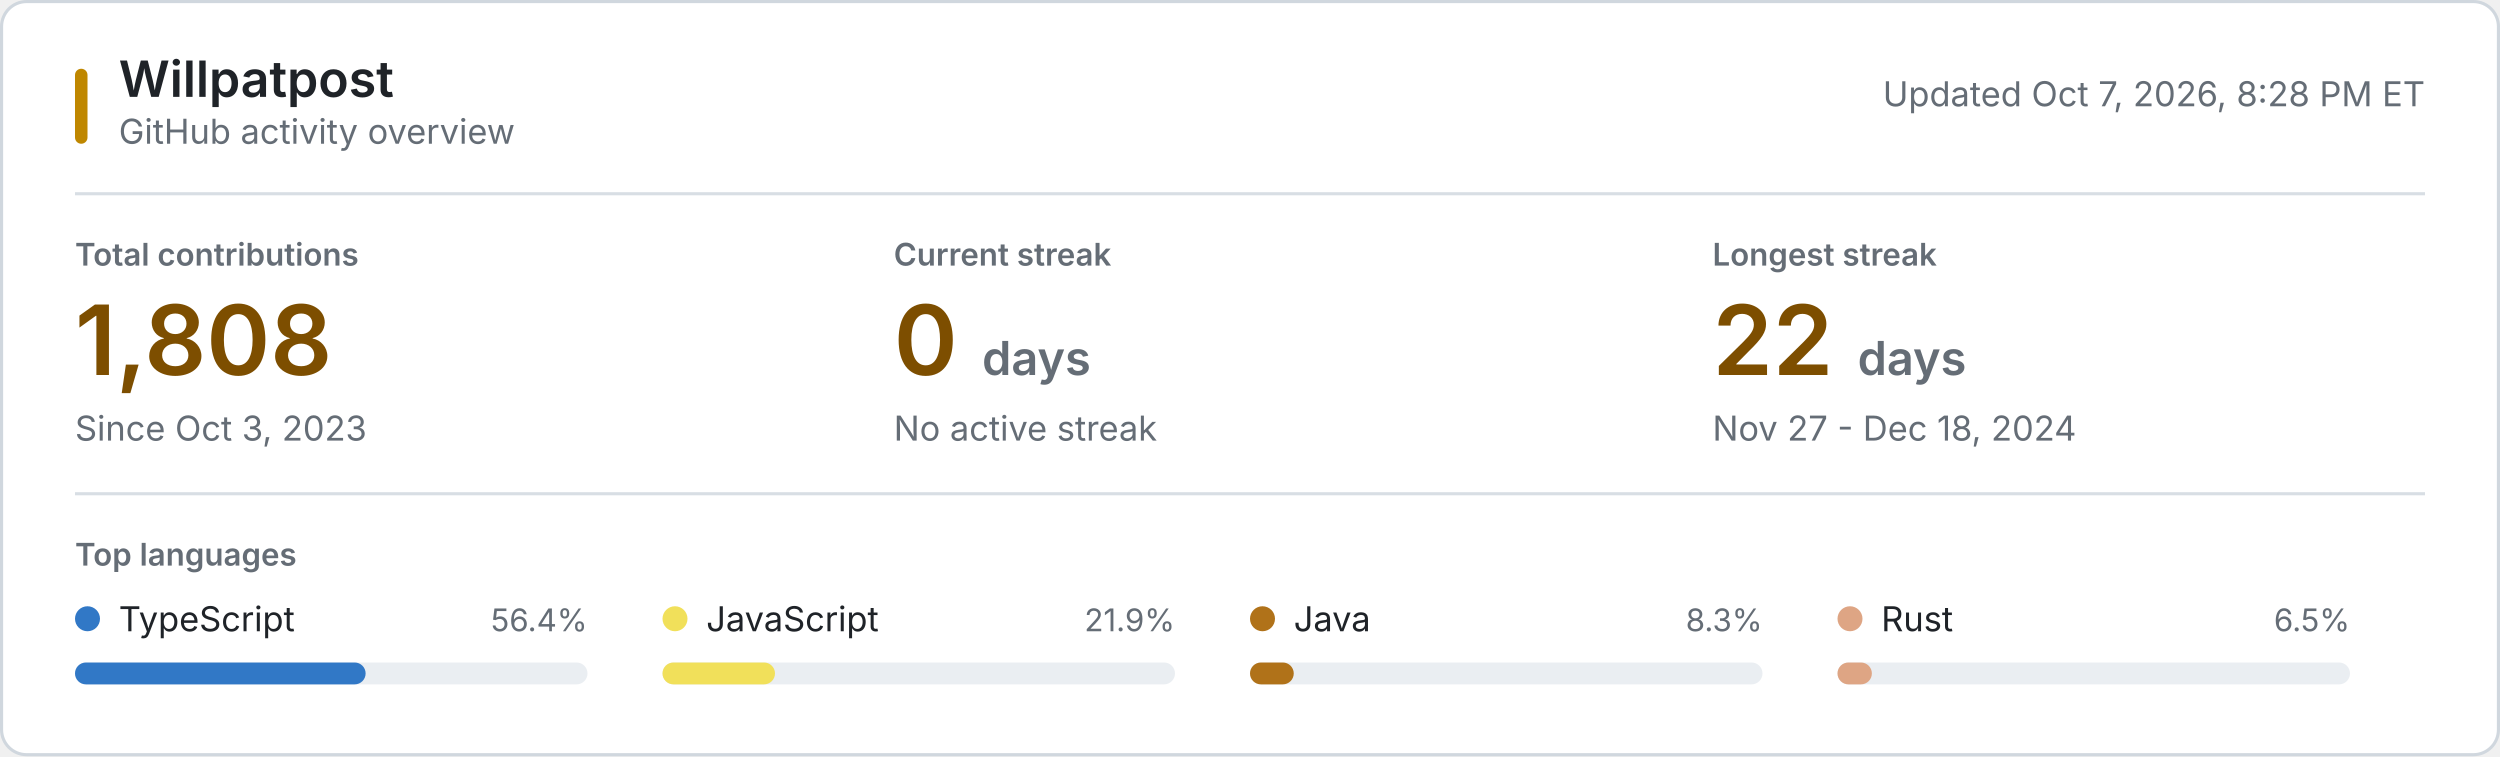
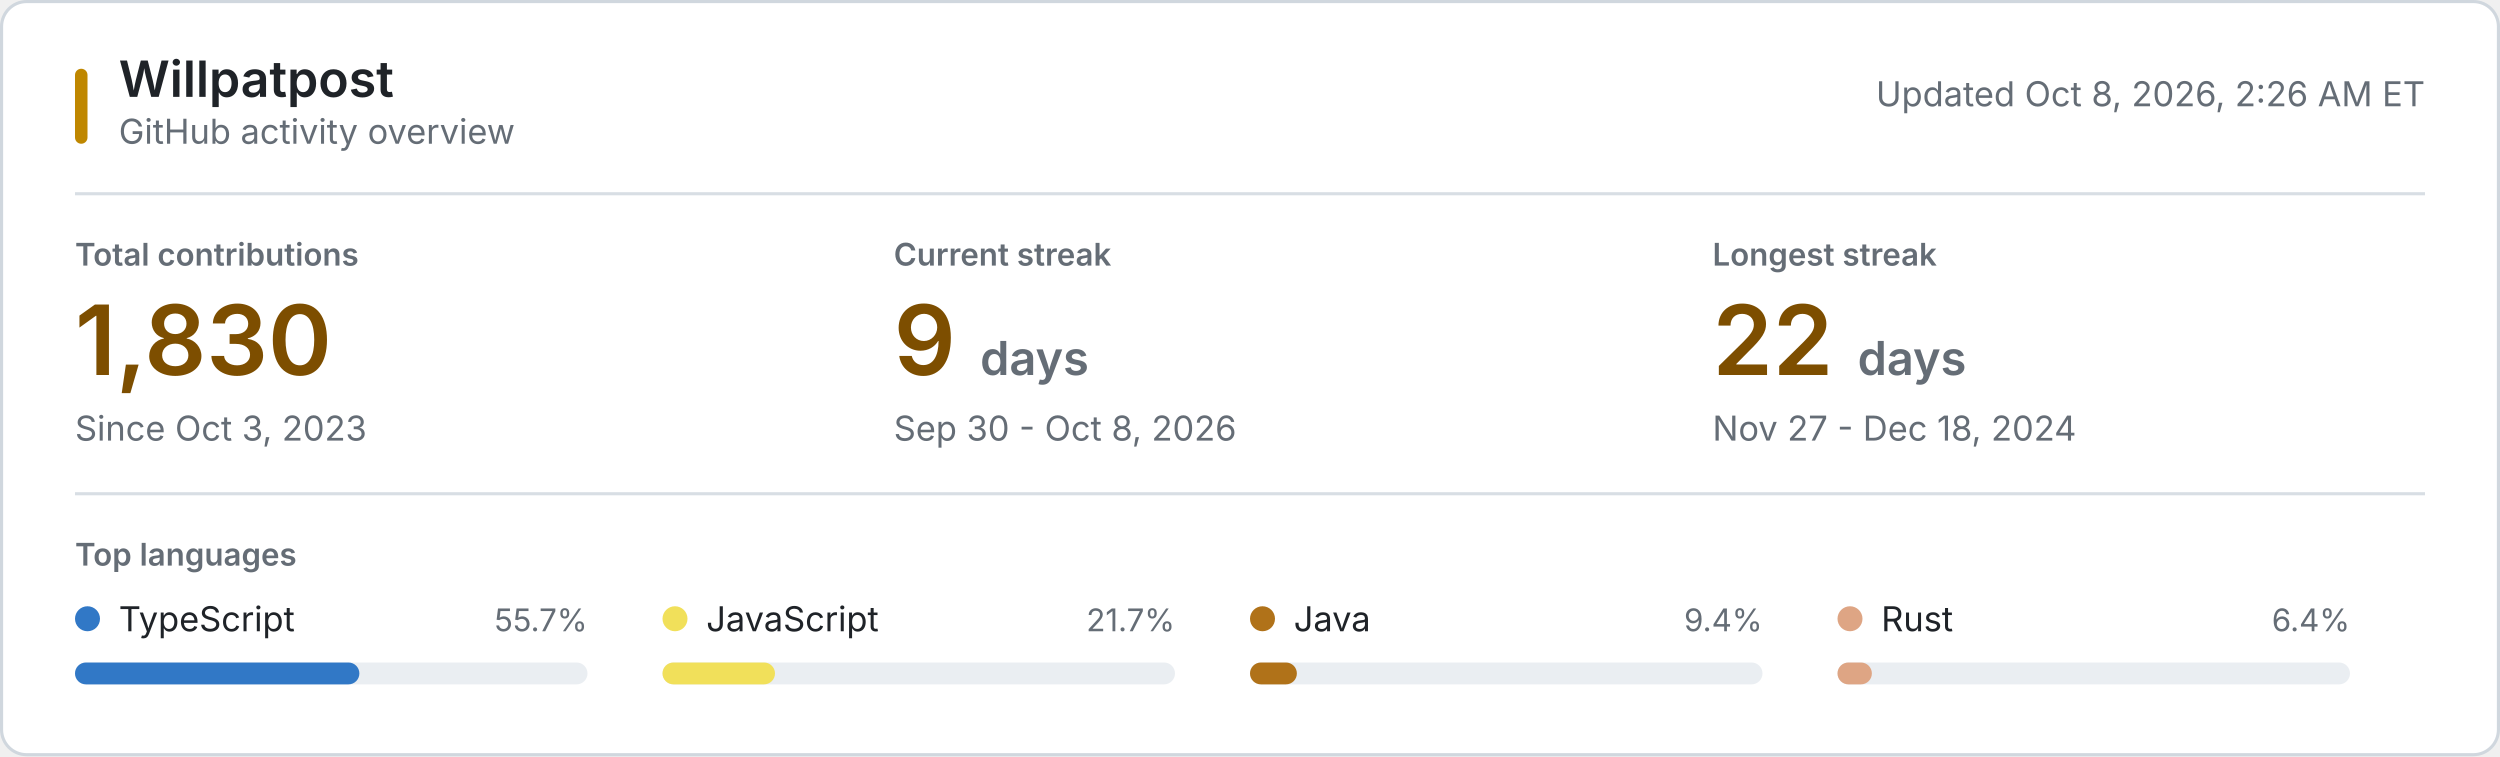
<svg xmlns="http://www.w3.org/2000/svg" style="isolation: isolate" viewBox="0 0 800 242" width="800px" height="242px" role="img" aria-labelledby="title desc">
  <style>
    @keyframes reveal {
      from { opacity: 0.2; }
      to { opacity: 1; }
    }
    .animate { animation: reveal 320ms ease-out both; }
    .background { fill: #ffffff; stroke: #d0d7de; }
    .username { font: 600 16px -apple-system, BlinkMacSystemFont, "Segoe UI", sans-serif; fill: #1f2328; }
    .subtitle, .updated { font: 11px -apple-system, BlinkMacSystemFont, "Segoe UI", sans-serif; fill: #656d76; }
    .section-label, .metric-label { font: 600 10px -apple-system, BlinkMacSystemFont, "Segoe UI", sans-serif; fill: #656d76; }
    .metric-label, .section-label { text-transform: uppercase; }
    .metric-value { font: 600 31px -apple-system, BlinkMacSystemFont, "Segoe UI", sans-serif; fill: #7d4e00; }
    .metric-unit, .metric-note { fill: #656d76; }
    .metric-note { font: 11px -apple-system, BlinkMacSystemFont, "Segoe UI", sans-serif; }
    .language-name { font: 11px -apple-system, BlinkMacSystemFont, "Segoe UI", sans-serif; fill: #1f2328; }
    .language-percent { font: 10px -apple-system, BlinkMacSystemFont, "Segoe UI", sans-serif; fill: #656d76; }
    .language-track { fill: #eaeef2; }
    .empty-state { font: 11px -apple-system, BlinkMacSystemFont, "Segoe UI", sans-serif; fill: #656d76; }
    .rule { stroke: #d8dee4; stroke-width: 1; }
    .accent { fill: #bf8700; }
    @media (prefers-color-scheme: dark) {
      .background { fill: #0d1117; stroke: #30363d; }
      .username, .language-name { fill: #f0f6fc; }
      .subtitle, .updated, .section-label, .metric-label, .metric-unit, .metric-note, .language-percent, .empty-state { fill: #8b949e; }
      .metric-value { fill: #f0c74e; }
      .language-track { fill: #21262d; }
      .rule { stroke: #21262d; }
      .accent { fill: #e3b341; }
    }
    @media (prefers-reduced-motion: reduce) {
      .animate { animation: none; }
    }
  </style>
  <rect class="background" x="0.5" y="0.5" width="799" height="241" rx="8" />
  <rect class="accent" x="24" y="22" width="4" height="24" rx="2" />
  <text class="username" x="38" y="31">Willpatpost</text>
  <text class="subtitle" x="38" y="46">GitHub activity overview</text>
-   <text class="updated" x="776" y="34" text-anchor="end">Updated Oct 7, 2026, 8:28 PM ET</text>
+   <text class="updated" x="776" y="34" text-anchor="end">Updated Oct 8, 2026, 2:26 AM ET</text>
  <line class="rule" x1="24" y1="62" x2="776" y2="62" />
  <g class="animate" style="animation-delay: 20ms">
    <text class="metric-label" x="24" y="85">Total contributions</text>
-     <text class="metric-value" x="24" y="120">1,808</text>
+     <text class="metric-value" x="24" y="120">1,830</text>
    <text class="metric-note" x="24" y="141">Since Oct 3, 2023</text>
  </g>
  <g class="animate" style="animation-delay: 55ms">
    <text class="metric-label" x="286" y="85">Current streak</text>
-     <text class="metric-value" x="286" y="120">0 <tspan class="metric-unit" font-size="15">days</tspan>
+     <text class="metric-value" x="286" y="120">9 <tspan class="metric-unit" font-size="15">days</tspan>
    </text>
-     <text class="metric-note" x="286" y="141">No active streak</text>
+     <text class="metric-note" x="286" y="141">Sep 30 - Oct 8, 2026</text>
  </g>
  <g class="animate" style="animation-delay: 90ms">
    <text class="metric-label" x="548" y="85">Longest streak</text>
    <text class="metric-value" x="548" y="120">22 <tspan class="metric-unit" font-size="15">days</tspan>
    </text>
    <text class="metric-note" x="548" y="141">Nov 27 - Dec 18, 2024</text>
  </g>
  <line class="rule" x1="24" y1="158" x2="776" y2="158" />
  <text class="section-label" x="24" y="181">Top languages</text>
  <g class="animate" style="animation-delay: 120ms">
    <circle cx="28" cy="198" r="4" fill="#3178c6" />
    <text class="language-name" x="38" y="202">TypeScript</text>
-     <text class="language-percent" x="188" y="202" text-anchor="end">56.4%</text>
+     <text class="language-percent" x="188" y="202" text-anchor="end">55.7%</text>
    <rect class="language-track" x="24" y="212" width="164" height="7" rx="3.5" />
-     <rect x="24" y="212" width="93" height="7" rx="3.5" fill="#3178c6" />
+     <rect x="24" y="212" width="91" height="7" rx="3.5" fill="#3178c6" />
  </g>
  <g class="animate" style="animation-delay: 155ms">
    <circle cx="216" cy="198" r="4" fill="#f1e05a" />
    <text class="language-name" x="226" y="202">JavaScript</text>
-     <text class="language-percent" x="376" y="202" text-anchor="end">21.9%</text>
+     <text class="language-percent" x="376" y="202" text-anchor="end">21.7%</text>
    <rect class="language-track" x="212" y="212" width="164" height="7" rx="3.5" />
    <rect x="212" y="212" width="36" height="7" rx="3.5" fill="#f1e05a" />
  </g>
  <g class="animate" style="animation-delay: 190ms">
    <circle cx="404" cy="198" r="4" fill="#b07219" />
    <text class="language-name" x="414" y="202">Java</text>
-     <text class="language-percent" x="564" y="202" text-anchor="end">8.3%</text>
+     <text class="language-percent" x="564" y="202" text-anchor="end">9.4%</text>
    <rect class="language-track" x="400" y="212" width="164" height="7" rx="3.5" />
-     <rect x="400" y="212" width="14" height="7" rx="3.5" fill="#b07219" />
+     <rect x="400" y="212" width="15" height="7" rx="3.5" fill="#b07219" />
  </g>
  <g class="animate" style="animation-delay: 225ms">
    <circle cx="592" cy="198" r="4" fill="#dea584" />
    <text class="language-name" x="602" y="202">Rust</text>
-     <text class="language-percent" x="752" y="202" text-anchor="end">6.5%</text>
+     <text class="language-percent" x="752" y="202" text-anchor="end">6.4%</text>
    <rect class="language-track" x="588" y="212" width="164" height="7" rx="3.5" />
    <rect x="588" y="212" width="11" height="7" rx="3.5" fill="#dea584" />
  </g>
</svg>
